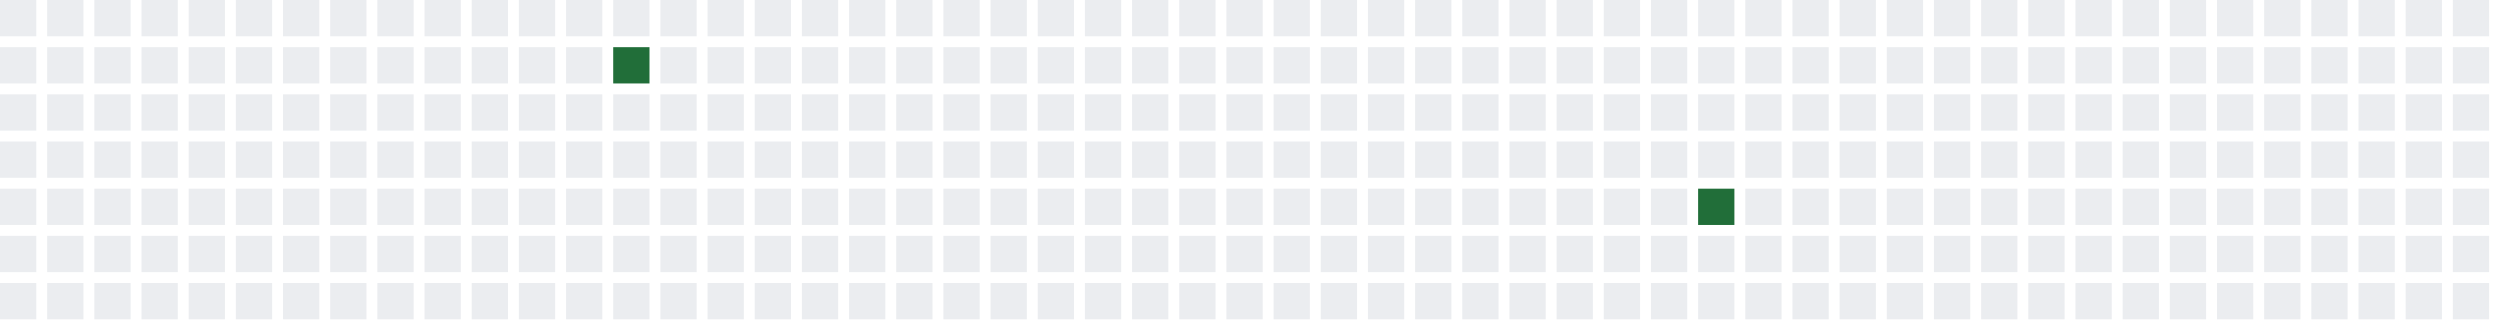
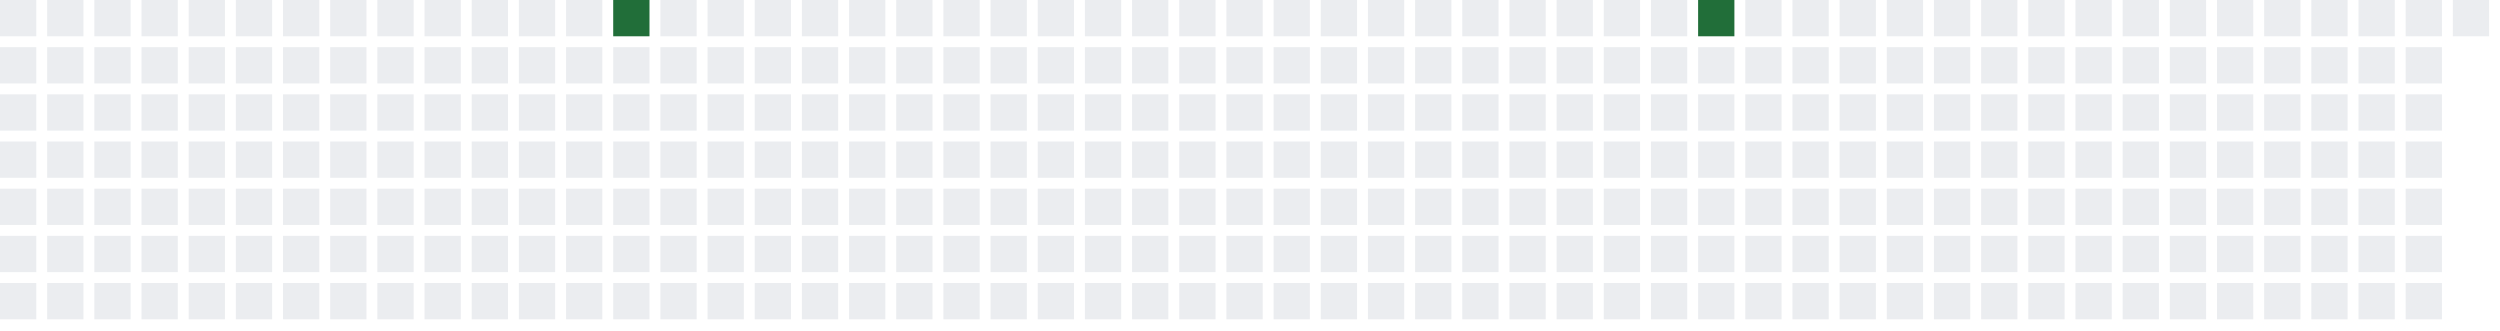
<svg xmlns="http://www.w3.org/2000/svg" width="689" height="91">
  <defs>
    <filter id="glow">
      <feGaussianBlur stdDeviation="3" result="coloredBlur" />
      <feMerge>
        <feMergeNode in="coloredBlur" />
        <feMergeNode in="SourceGraphic" />
      </feMerge>
    </filter>
  </defs>
  <style>
        .day-0 { fill: #ebedf0; }
        .day-1 { fill: #9be9a8; }
        .day-2 { fill: #40c463; }
        .day-3 { fill: #30a14e; }
        .day-4 { fill: #216e39; }

        @keyframes pulse-glow {
            0% { filter: url(#glow); opacity: 0.7; }
            50% { filter: url(#glow); opacity: 1; }
            100% { filter: url(#glow); opacity: 0.7; }
        }

        .glowing-rect {
            animation: pulse-glow 2s infinite alternate;
        }
    </style>
  <rect x="0" y="0" width="10" height="10" class="day-0" />
  <rect x="0" y="13" width="10" height="10" class="day-0" />
  <rect x="0" y="26" width="10" height="10" class="day-0" />
  <rect x="0" y="39" width="10" height="10" class="day-0" />
  <rect x="0" y="52" width="10" height="10" class="day-0" />
  <rect x="0" y="65" width="10" height="10" class="day-0" />
  <rect x="0" y="78" width="10" height="10" class="day-0" />
  <rect x="13" y="0" width="10" height="10" class="day-0" />
  <rect x="13" y="13" width="10" height="10" class="day-0" />
  <rect x="13" y="26" width="10" height="10" class="day-0" />
  <rect x="13" y="39" width="10" height="10" class="day-0" />
  <rect x="13" y="52" width="10" height="10" class="day-0" />
  <rect x="13" y="65" width="10" height="10" class="day-0" />
  <rect x="13" y="78" width="10" height="10" class="day-0" />
  <rect x="26" y="0" width="10" height="10" class="day-0" />
  <rect x="26" y="13" width="10" height="10" class="day-0" />
  <rect x="26" y="26" width="10" height="10" class="day-0" />
  <rect x="26" y="39" width="10" height="10" class="day-0" />
  <rect x="26" y="52" width="10" height="10" class="day-0" />
  <rect x="26" y="65" width="10" height="10" class="day-0" />
  <rect x="26" y="78" width="10" height="10" class="day-0" />
  <rect x="39" y="0" width="10" height="10" class="day-0" />
  <rect x="39" y="13" width="10" height="10" class="day-0" />
  <rect x="39" y="26" width="10" height="10" class="day-0" />
  <rect x="39" y="39" width="10" height="10" class="day-0" />
  <rect x="39" y="52" width="10" height="10" class="day-0" />
  <rect x="39" y="65" width="10" height="10" class="day-0" />
  <rect x="39" y="78" width="10" height="10" class="day-0" />
  <rect x="52" y="0" width="10" height="10" class="day-0" />
  <rect x="52" y="13" width="10" height="10" class="day-0" />
  <rect x="52" y="26" width="10" height="10" class="day-0" />
  <rect x="52" y="39" width="10" height="10" class="day-0" />
  <rect x="52" y="52" width="10" height="10" class="day-0" />
  <rect x="52" y="65" width="10" height="10" class="day-0" />
  <rect x="52" y="78" width="10" height="10" class="day-0" />
  <rect x="65" y="0" width="10" height="10" class="day-0" />
  <rect x="65" y="13" width="10" height="10" class="day-0" />
  <rect x="65" y="26" width="10" height="10" class="day-0" />
  <rect x="65" y="39" width="10" height="10" class="day-0" />
  <rect x="65" y="52" width="10" height="10" class="day-0" />
  <rect x="65" y="65" width="10" height="10" class="day-0" />
  <rect x="65" y="78" width="10" height="10" class="day-0" />
  <rect x="78" y="0" width="10" height="10" class="day-0" />
  <rect x="78" y="13" width="10" height="10" class="day-0" />
  <rect x="78" y="26" width="10" height="10" class="day-0" />
  <rect x="78" y="39" width="10" height="10" class="day-0" />
  <rect x="78" y="52" width="10" height="10" class="day-0" />
  <rect x="78" y="65" width="10" height="10" class="day-0" />
  <rect x="78" y="78" width="10" height="10" class="day-0" />
  <rect x="91" y="0" width="10" height="10" class="day-0" />
  <rect x="91" y="13" width="10" height="10" class="day-0" />
  <rect x="91" y="26" width="10" height="10" class="day-0" />
  <rect x="91" y="39" width="10" height="10" class="day-0" />
  <rect x="91" y="52" width="10" height="10" class="day-0" />
  <rect x="91" y="65" width="10" height="10" class="day-0" />
  <rect x="91" y="78" width="10" height="10" class="day-0" />
  <rect x="104" y="0" width="10" height="10" class="day-0" />
  <rect x="104" y="13" width="10" height="10" class="day-0" />
  <rect x="104" y="26" width="10" height="10" class="day-0" />
  <rect x="104" y="39" width="10" height="10" class="day-0" />
  <rect x="104" y="52" width="10" height="10" class="day-0" />
  <rect x="104" y="65" width="10" height="10" class="day-0" />
  <rect x="104" y="78" width="10" height="10" class="day-0" />
  <rect x="117" y="0" width="10" height="10" class="day-0" />
  <rect x="117" y="13" width="10" height="10" class="day-0" />
  <rect x="117" y="26" width="10" height="10" class="day-0" />
  <rect x="117" y="39" width="10" height="10" class="day-0" />
  <rect x="117" y="52" width="10" height="10" class="day-0" />
  <rect x="117" y="65" width="10" height="10" class="day-0" />
  <rect x="117" y="78" width="10" height="10" class="day-0" />
  <rect x="130" y="0" width="10" height="10" class="day-0" />
  <rect x="130" y="13" width="10" height="10" class="day-0" />
  <rect x="130" y="26" width="10" height="10" class="day-0" />
  <rect x="130" y="39" width="10" height="10" class="day-0" />
  <rect x="130" y="52" width="10" height="10" class="day-0" />
  <rect x="130" y="65" width="10" height="10" class="day-0" />
  <rect x="130" y="78" width="10" height="10" class="day-0" />
  <rect x="143" y="0" width="10" height="10" class="day-0" />
  <rect x="143" y="13" width="10" height="10" class="day-0" />
  <rect x="143" y="26" width="10" height="10" class="day-0" />
  <rect x="143" y="39" width="10" height="10" class="day-0" />
  <rect x="143" y="52" width="10" height="10" class="day-0" />
  <rect x="143" y="65" width="10" height="10" class="day-0" />
  <rect x="143" y="78" width="10" height="10" class="day-0" />
  <rect x="156" y="0" width="10" height="10" class="day-0" />
  <rect x="156" y="13" width="10" height="10" class="day-0" />
  <rect x="156" y="26" width="10" height="10" class="day-0" />
  <rect x="156" y="39" width="10" height="10" class="day-0" />
  <rect x="156" y="52" width="10" height="10" class="day-0" />
  <rect x="156" y="65" width="10" height="10" class="day-0" />
  <rect x="156" y="78" width="10" height="10" class="day-0" />
-   <rect x="169" y="0" width="10" height="10" class="day-0" />
-   <rect x="169" y="13" width="10" height="10" class="day-4 glowing-rect" />
+   <rect x="169" y="0" width="10" height="10" class="day-4 glowing-rect" />
+   <rect x="169" y="13" width="10" height="10" class="day-0" />
  <rect x="169" y="26" width="10" height="10" class="day-0" />
  <rect x="169" y="39" width="10" height="10" class="day-0" />
  <rect x="169" y="52" width="10" height="10" class="day-0" />
  <rect x="169" y="65" width="10" height="10" class="day-0" />
  <rect x="169" y="78" width="10" height="10" class="day-0" />
  <rect x="182" y="0" width="10" height="10" class="day-0" />
  <rect x="182" y="13" width="10" height="10" class="day-0" />
  <rect x="182" y="26" width="10" height="10" class="day-0" />
  <rect x="182" y="39" width="10" height="10" class="day-0" />
  <rect x="182" y="52" width="10" height="10" class="day-0" />
  <rect x="182" y="65" width="10" height="10" class="day-0" />
  <rect x="182" y="78" width="10" height="10" class="day-0" />
  <rect x="195" y="0" width="10" height="10" class="day-0" />
  <rect x="195" y="13" width="10" height="10" class="day-0" />
  <rect x="195" y="26" width="10" height="10" class="day-0" />
  <rect x="195" y="39" width="10" height="10" class="day-0" />
  <rect x="195" y="52" width="10" height="10" class="day-0" />
  <rect x="195" y="65" width="10" height="10" class="day-0" />
  <rect x="195" y="78" width="10" height="10" class="day-0" />
  <rect x="208" y="0" width="10" height="10" class="day-0" />
  <rect x="208" y="13" width="10" height="10" class="day-0" />
  <rect x="208" y="26" width="10" height="10" class="day-0" />
  <rect x="208" y="39" width="10" height="10" class="day-0" />
  <rect x="208" y="52" width="10" height="10" class="day-0" />
  <rect x="208" y="65" width="10" height="10" class="day-0" />
  <rect x="208" y="78" width="10" height="10" class="day-0" />
  <rect x="221" y="0" width="10" height="10" class="day-0" />
  <rect x="221" y="13" width="10" height="10" class="day-0" />
  <rect x="221" y="26" width="10" height="10" class="day-0" />
  <rect x="221" y="39" width="10" height="10" class="day-0" />
  <rect x="221" y="52" width="10" height="10" class="day-0" />
  <rect x="221" y="65" width="10" height="10" class="day-0" />
  <rect x="221" y="78" width="10" height="10" class="day-0" />
  <rect x="234" y="0" width="10" height="10" class="day-0" />
  <rect x="234" y="13" width="10" height="10" class="day-0" />
  <rect x="234" y="26" width="10" height="10" class="day-0" />
  <rect x="234" y="39" width="10" height="10" class="day-0" />
  <rect x="234" y="52" width="10" height="10" class="day-0" />
  <rect x="234" y="65" width="10" height="10" class="day-0" />
  <rect x="234" y="78" width="10" height="10" class="day-0" />
  <rect x="247" y="0" width="10" height="10" class="day-0" />
  <rect x="247" y="13" width="10" height="10" class="day-0" />
  <rect x="247" y="26" width="10" height="10" class="day-0" />
  <rect x="247" y="39" width="10" height="10" class="day-0" />
  <rect x="247" y="52" width="10" height="10" class="day-0" />
  <rect x="247" y="65" width="10" height="10" class="day-0" />
  <rect x="247" y="78" width="10" height="10" class="day-0" />
  <rect x="260" y="0" width="10" height="10" class="day-0" />
  <rect x="260" y="13" width="10" height="10" class="day-0" />
  <rect x="260" y="26" width="10" height="10" class="day-0" />
  <rect x="260" y="39" width="10" height="10" class="day-0" />
  <rect x="260" y="52" width="10" height="10" class="day-0" />
  <rect x="260" y="65" width="10" height="10" class="day-0" />
  <rect x="260" y="78" width="10" height="10" class="day-0" />
  <rect x="273" y="0" width="10" height="10" class="day-0" />
  <rect x="273" y="13" width="10" height="10" class="day-0" />
  <rect x="273" y="26" width="10" height="10" class="day-0" />
  <rect x="273" y="39" width="10" height="10" class="day-0" />
  <rect x="273" y="52" width="10" height="10" class="day-0" />
  <rect x="273" y="65" width="10" height="10" class="day-0" />
  <rect x="273" y="78" width="10" height="10" class="day-0" />
  <rect x="286" y="0" width="10" height="10" class="day-0" />
  <rect x="286" y="13" width="10" height="10" class="day-0" />
  <rect x="286" y="26" width="10" height="10" class="day-0" />
  <rect x="286" y="39" width="10" height="10" class="day-0" />
  <rect x="286" y="52" width="10" height="10" class="day-0" />
  <rect x="286" y="65" width="10" height="10" class="day-0" />
  <rect x="286" y="78" width="10" height="10" class="day-0" />
  <rect x="299" y="0" width="10" height="10" class="day-0" />
  <rect x="299" y="13" width="10" height="10" class="day-0" />
  <rect x="299" y="26" width="10" height="10" class="day-0" />
  <rect x="299" y="39" width="10" height="10" class="day-0" />
  <rect x="299" y="52" width="10" height="10" class="day-0" />
  <rect x="299" y="65" width="10" height="10" class="day-0" />
  <rect x="299" y="78" width="10" height="10" class="day-0" />
  <rect x="312" y="0" width="10" height="10" class="day-0" />
  <rect x="312" y="13" width="10" height="10" class="day-0" />
  <rect x="312" y="26" width="10" height="10" class="day-0" />
  <rect x="312" y="39" width="10" height="10" class="day-0" />
  <rect x="312" y="52" width="10" height="10" class="day-0" />
  <rect x="312" y="65" width="10" height="10" class="day-0" />
  <rect x="312" y="78" width="10" height="10" class="day-0" />
  <rect x="325" y="0" width="10" height="10" class="day-0" />
  <rect x="325" y="13" width="10" height="10" class="day-0" />
  <rect x="325" y="26" width="10" height="10" class="day-0" />
  <rect x="325" y="39" width="10" height="10" class="day-0" />
  <rect x="325" y="52" width="10" height="10" class="day-0" />
  <rect x="325" y="65" width="10" height="10" class="day-0" />
  <rect x="325" y="78" width="10" height="10" class="day-0" />
  <rect x="338" y="0" width="10" height="10" class="day-0" />
  <rect x="338" y="13" width="10" height="10" class="day-0" />
  <rect x="338" y="26" width="10" height="10" class="day-0" />
  <rect x="338" y="39" width="10" height="10" class="day-0" />
  <rect x="338" y="52" width="10" height="10" class="day-0" />
  <rect x="338" y="65" width="10" height="10" class="day-0" />
  <rect x="338" y="78" width="10" height="10" class="day-0" />
  <rect x="351" y="0" width="10" height="10" class="day-0" />
  <rect x="351" y="13" width="10" height="10" class="day-0" />
  <rect x="351" y="26" width="10" height="10" class="day-0" />
  <rect x="351" y="39" width="10" height="10" class="day-0" />
  <rect x="351" y="52" width="10" height="10" class="day-0" />
  <rect x="351" y="65" width="10" height="10" class="day-0" />
  <rect x="351" y="78" width="10" height="10" class="day-0" />
  <rect x="364" y="0" width="10" height="10" class="day-0" />
  <rect x="364" y="13" width="10" height="10" class="day-0" />
  <rect x="364" y="26" width="10" height="10" class="day-0" />
  <rect x="364" y="39" width="10" height="10" class="day-0" />
  <rect x="364" y="52" width="10" height="10" class="day-0" />
  <rect x="364" y="65" width="10" height="10" class="day-0" />
  <rect x="364" y="78" width="10" height="10" class="day-0" />
  <rect x="377" y="0" width="10" height="10" class="day-0" />
  <rect x="377" y="13" width="10" height="10" class="day-0" />
  <rect x="377" y="26" width="10" height="10" class="day-0" />
  <rect x="377" y="39" width="10" height="10" class="day-0" />
  <rect x="377" y="52" width="10" height="10" class="day-0" />
  <rect x="377" y="65" width="10" height="10" class="day-0" />
  <rect x="377" y="78" width="10" height="10" class="day-0" />
  <rect x="390" y="0" width="10" height="10" class="day-0" />
  <rect x="390" y="13" width="10" height="10" class="day-0" />
  <rect x="390" y="26" width="10" height="10" class="day-0" />
  <rect x="390" y="39" width="10" height="10" class="day-0" />
  <rect x="390" y="52" width="10" height="10" class="day-0" />
  <rect x="390" y="65" width="10" height="10" class="day-0" />
  <rect x="390" y="78" width="10" height="10" class="day-0" />
  <rect x="403" y="0" width="10" height="10" class="day-0" />
  <rect x="403" y="13" width="10" height="10" class="day-0" />
  <rect x="403" y="26" width="10" height="10" class="day-0" />
  <rect x="403" y="39" width="10" height="10" class="day-0" />
  <rect x="403" y="52" width="10" height="10" class="day-0" />
  <rect x="403" y="65" width="10" height="10" class="day-0" />
  <rect x="403" y="78" width="10" height="10" class="day-0" />
  <rect x="416" y="0" width="10" height="10" class="day-0" />
  <rect x="416" y="13" width="10" height="10" class="day-0" />
  <rect x="416" y="26" width="10" height="10" class="day-0" />
  <rect x="416" y="39" width="10" height="10" class="day-0" />
  <rect x="416" y="52" width="10" height="10" class="day-0" />
  <rect x="416" y="65" width="10" height="10" class="day-0" />
  <rect x="416" y="78" width="10" height="10" class="day-0" />
  <rect x="429" y="0" width="10" height="10" class="day-0" />
  <rect x="429" y="13" width="10" height="10" class="day-0" />
  <rect x="429" y="26" width="10" height="10" class="day-0" />
  <rect x="429" y="39" width="10" height="10" class="day-0" />
  <rect x="429" y="52" width="10" height="10" class="day-0" />
  <rect x="429" y="65" width="10" height="10" class="day-0" />
  <rect x="429" y="78" width="10" height="10" class="day-0" />
  <rect x="442" y="0" width="10" height="10" class="day-0" />
  <rect x="442" y="13" width="10" height="10" class="day-0" />
  <rect x="442" y="26" width="10" height="10" class="day-0" />
  <rect x="442" y="39" width="10" height="10" class="day-0" />
  <rect x="442" y="52" width="10" height="10" class="day-0" />
  <rect x="442" y="65" width="10" height="10" class="day-0" />
  <rect x="442" y="78" width="10" height="10" class="day-0" />
  <rect x="455" y="0" width="10" height="10" class="day-0" />
  <rect x="455" y="13" width="10" height="10" class="day-0" />
  <rect x="455" y="26" width="10" height="10" class="day-0" />
  <rect x="455" y="39" width="10" height="10" class="day-0" />
  <rect x="455" y="52" width="10" height="10" class="day-0" />
  <rect x="455" y="65" width="10" height="10" class="day-0" />
  <rect x="455" y="78" width="10" height="10" class="day-0" />
-   <rect x="468" y="0" width="10" height="10" class="day-0" />
+   <rect x="468" y="0" width="10" height="10" class="day-4 glowing-rect" />
  <rect x="468" y="13" width="10" height="10" class="day-0" />
  <rect x="468" y="26" width="10" height="10" class="day-0" />
  <rect x="468" y="39" width="10" height="10" class="day-0" />
-   <rect x="468" y="52" width="10" height="10" class="day-4 glowing-rect" />
+   <rect x="468" y="52" width="10" height="10" class="day-0" />
  <rect x="468" y="65" width="10" height="10" class="day-0" />
  <rect x="468" y="78" width="10" height="10" class="day-0" />
  <rect x="481" y="0" width="10" height="10" class="day-0" />
  <rect x="481" y="13" width="10" height="10" class="day-0" />
  <rect x="481" y="26" width="10" height="10" class="day-0" />
  <rect x="481" y="39" width="10" height="10" class="day-0" />
  <rect x="481" y="52" width="10" height="10" class="day-0" />
  <rect x="481" y="65" width="10" height="10" class="day-0" />
  <rect x="481" y="78" width="10" height="10" class="day-0" />
  <rect x="494" y="0" width="10" height="10" class="day-0" />
  <rect x="494" y="13" width="10" height="10" class="day-0" />
  <rect x="494" y="26" width="10" height="10" class="day-0" />
  <rect x="494" y="39" width="10" height="10" class="day-0" />
  <rect x="494" y="52" width="10" height="10" class="day-0" />
  <rect x="494" y="65" width="10" height="10" class="day-0" />
  <rect x="494" y="78" width="10" height="10" class="day-0" />
  <rect x="507" y="0" width="10" height="10" class="day-0" />
  <rect x="507" y="13" width="10" height="10" class="day-0" />
  <rect x="507" y="26" width="10" height="10" class="day-0" />
  <rect x="507" y="39" width="10" height="10" class="day-0" />
  <rect x="507" y="52" width="10" height="10" class="day-0" />
  <rect x="507" y="65" width="10" height="10" class="day-0" />
  <rect x="507" y="78" width="10" height="10" class="day-0" />
  <rect x="520" y="0" width="10" height="10" class="day-0" />
  <rect x="520" y="13" width="10" height="10" class="day-0" />
  <rect x="520" y="26" width="10" height="10" class="day-0" />
  <rect x="520" y="39" width="10" height="10" class="day-0" />
  <rect x="520" y="52" width="10" height="10" class="day-0" />
  <rect x="520" y="65" width="10" height="10" class="day-0" />
  <rect x="520" y="78" width="10" height="10" class="day-0" />
  <rect x="533" y="0" width="10" height="10" class="day-0" />
  <rect x="533" y="13" width="10" height="10" class="day-0" />
  <rect x="533" y="26" width="10" height="10" class="day-0" />
  <rect x="533" y="39" width="10" height="10" class="day-0" />
  <rect x="533" y="52" width="10" height="10" class="day-0" />
  <rect x="533" y="65" width="10" height="10" class="day-0" />
  <rect x="533" y="78" width="10" height="10" class="day-0" />
  <rect x="546" y="0" width="10" height="10" class="day-0" />
  <rect x="546" y="13" width="10" height="10" class="day-0" />
  <rect x="546" y="26" width="10" height="10" class="day-0" />
  <rect x="546" y="39" width="10" height="10" class="day-0" />
  <rect x="546" y="52" width="10" height="10" class="day-0" />
  <rect x="546" y="65" width="10" height="10" class="day-0" />
  <rect x="546" y="78" width="10" height="10" class="day-0" />
  <rect x="559" y="0" width="10" height="10" class="day-0" />
  <rect x="559" y="13" width="10" height="10" class="day-0" />
  <rect x="559" y="26" width="10" height="10" class="day-0" />
  <rect x="559" y="39" width="10" height="10" class="day-0" />
  <rect x="559" y="52" width="10" height="10" class="day-0" />
  <rect x="559" y="65" width="10" height="10" class="day-0" />
  <rect x="559" y="78" width="10" height="10" class="day-0" />
  <rect x="572" y="0" width="10" height="10" class="day-0" />
  <rect x="572" y="13" width="10" height="10" class="day-0" />
  <rect x="572" y="26" width="10" height="10" class="day-0" />
  <rect x="572" y="39" width="10" height="10" class="day-0" />
  <rect x="572" y="52" width="10" height="10" class="day-0" />
  <rect x="572" y="65" width="10" height="10" class="day-0" />
  <rect x="572" y="78" width="10" height="10" class="day-0" />
  <rect x="585" y="0" width="10" height="10" class="day-0" />
  <rect x="585" y="13" width="10" height="10" class="day-0" />
  <rect x="585" y="26" width="10" height="10" class="day-0" />
  <rect x="585" y="39" width="10" height="10" class="day-0" />
  <rect x="585" y="52" width="10" height="10" class="day-0" />
  <rect x="585" y="65" width="10" height="10" class="day-0" />
  <rect x="585" y="78" width="10" height="10" class="day-0" />
  <rect x="598" y="0" width="10" height="10" class="day-0" />
  <rect x="598" y="13" width="10" height="10" class="day-0" />
  <rect x="598" y="26" width="10" height="10" class="day-0" />
  <rect x="598" y="39" width="10" height="10" class="day-0" />
  <rect x="598" y="52" width="10" height="10" class="day-0" />
  <rect x="598" y="65" width="10" height="10" class="day-0" />
  <rect x="598" y="78" width="10" height="10" class="day-0" />
  <rect x="611" y="0" width="10" height="10" class="day-0" />
  <rect x="611" y="13" width="10" height="10" class="day-0" />
  <rect x="611" y="26" width="10" height="10" class="day-0" />
  <rect x="611" y="39" width="10" height="10" class="day-0" />
  <rect x="611" y="52" width="10" height="10" class="day-0" />
  <rect x="611" y="65" width="10" height="10" class="day-0" />
  <rect x="611" y="78" width="10" height="10" class="day-0" />
  <rect x="624" y="0" width="10" height="10" class="day-0" />
  <rect x="624" y="13" width="10" height="10" class="day-0" />
  <rect x="624" y="26" width="10" height="10" class="day-0" />
  <rect x="624" y="39" width="10" height="10" class="day-0" />
  <rect x="624" y="52" width="10" height="10" class="day-0" />
  <rect x="624" y="65" width="10" height="10" class="day-0" />
  <rect x="624" y="78" width="10" height="10" class="day-0" />
  <rect x="637" y="0" width="10" height="10" class="day-0" />
  <rect x="637" y="13" width="10" height="10" class="day-0" />
  <rect x="637" y="26" width="10" height="10" class="day-0" />
  <rect x="637" y="39" width="10" height="10" class="day-0" />
  <rect x="637" y="52" width="10" height="10" class="day-0" />
  <rect x="637" y="65" width="10" height="10" class="day-0" />
  <rect x="637" y="78" width="10" height="10" class="day-0" />
  <rect x="650" y="0" width="10" height="10" class="day-0" />
  <rect x="650" y="13" width="10" height="10" class="day-0" />
  <rect x="650" y="26" width="10" height="10" class="day-0" />
  <rect x="650" y="39" width="10" height="10" class="day-0" />
  <rect x="650" y="52" width="10" height="10" class="day-0" />
  <rect x="650" y="65" width="10" height="10" class="day-0" />
  <rect x="650" y="78" width="10" height="10" class="day-0" />
  <rect x="663" y="0" width="10" height="10" class="day-0" />
  <rect x="663" y="13" width="10" height="10" class="day-0" />
  <rect x="663" y="26" width="10" height="10" class="day-0" />
  <rect x="663" y="39" width="10" height="10" class="day-0" />
  <rect x="663" y="52" width="10" height="10" class="day-0" />
  <rect x="663" y="65" width="10" height="10" class="day-0" />
  <rect x="663" y="78" width="10" height="10" class="day-0" />
  <rect x="676" y="0" width="10" height="10" class="day-0" />
-   <rect x="676" y="13" width="10" height="10" class="day-0" />
-   <rect x="676" y="26" width="10" height="10" class="day-0" />
-   <rect x="676" y="39" width="10" height="10" class="day-0" />
-   <rect x="676" y="52" width="10" height="10" class="day-0" />
-   <rect x="676" y="65" width="10" height="10" class="day-0" />
-   <rect x="676" y="78" width="10" height="10" class="day-0" />
</svg>
